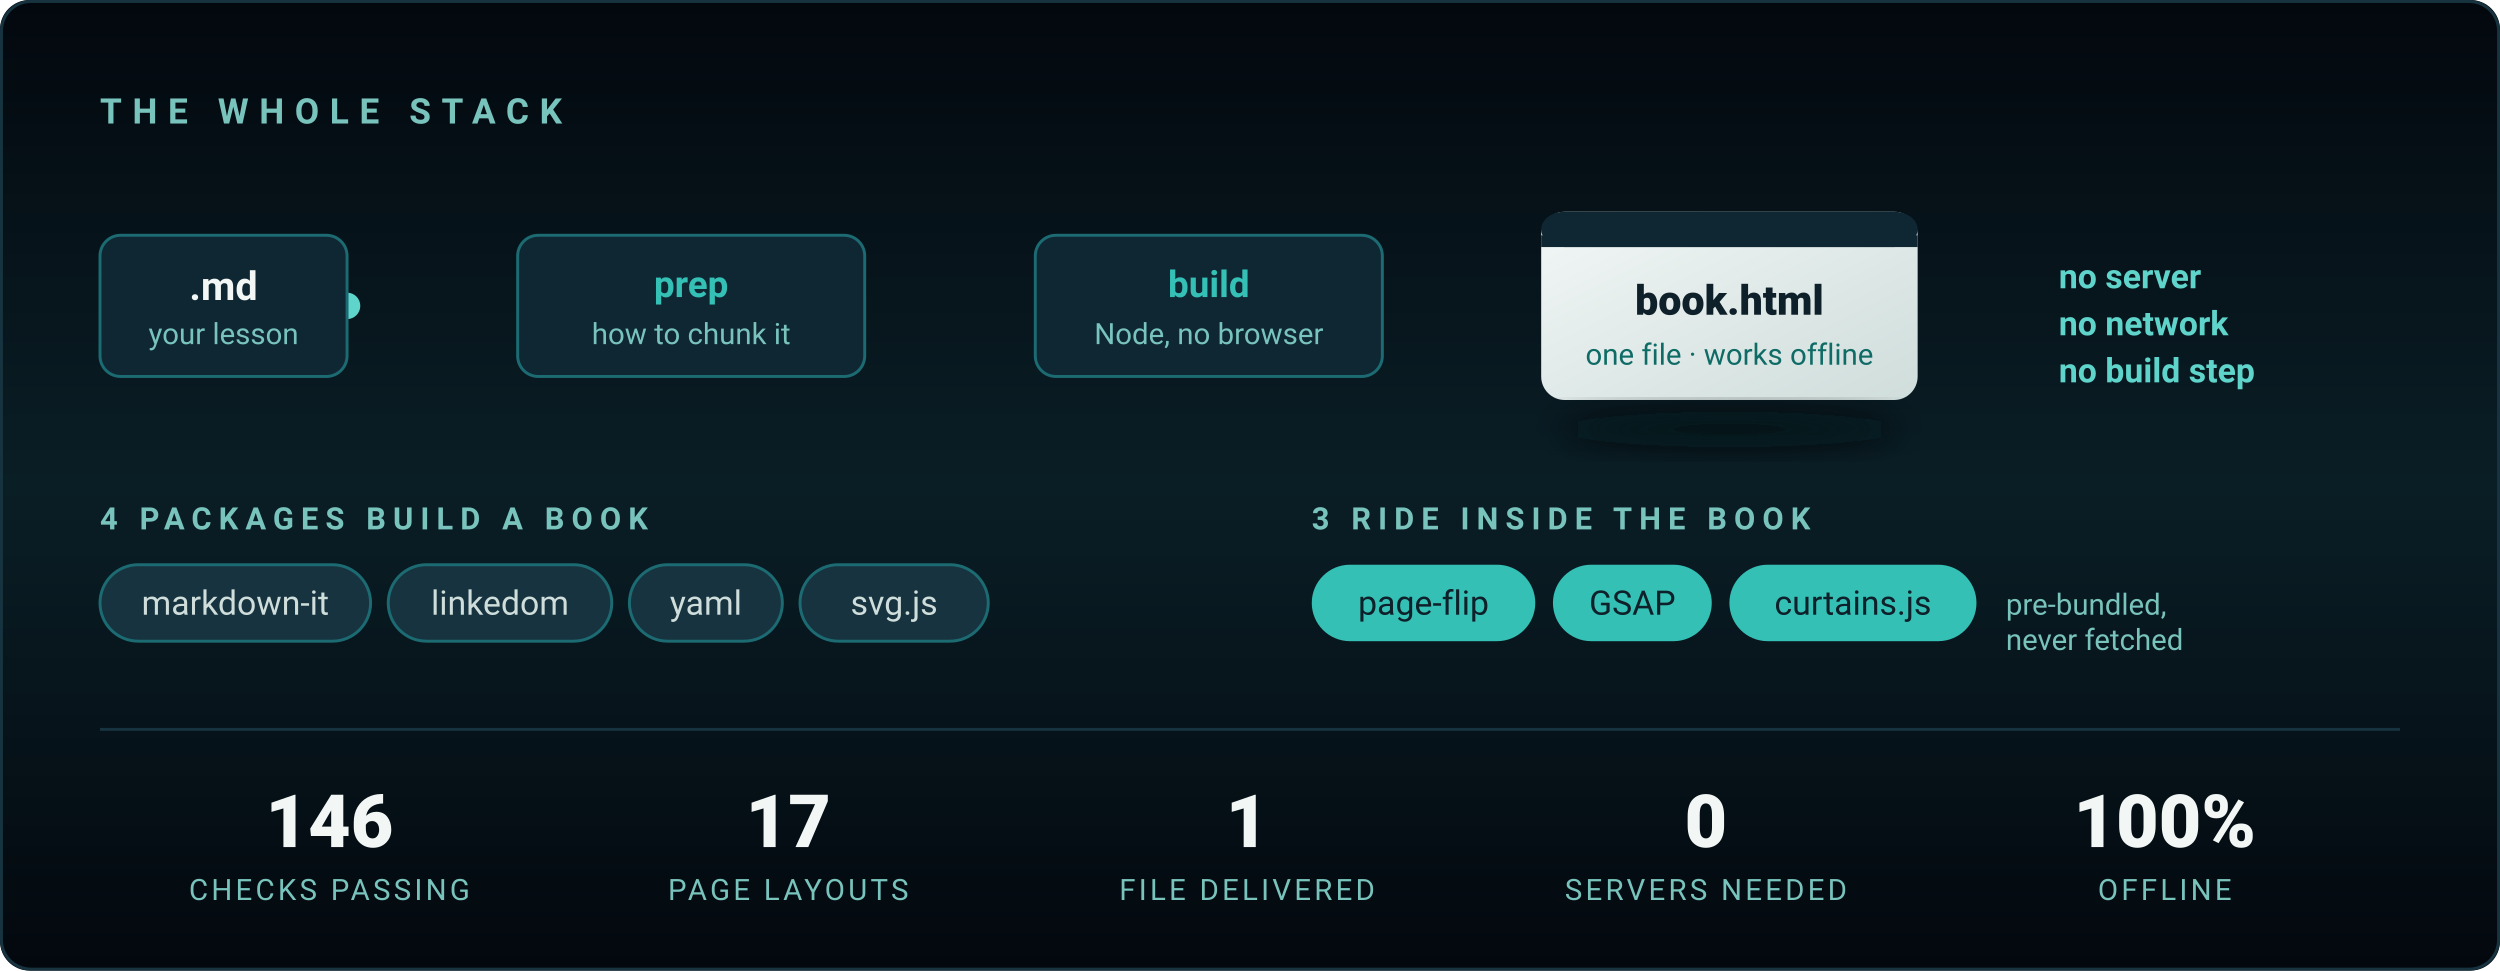
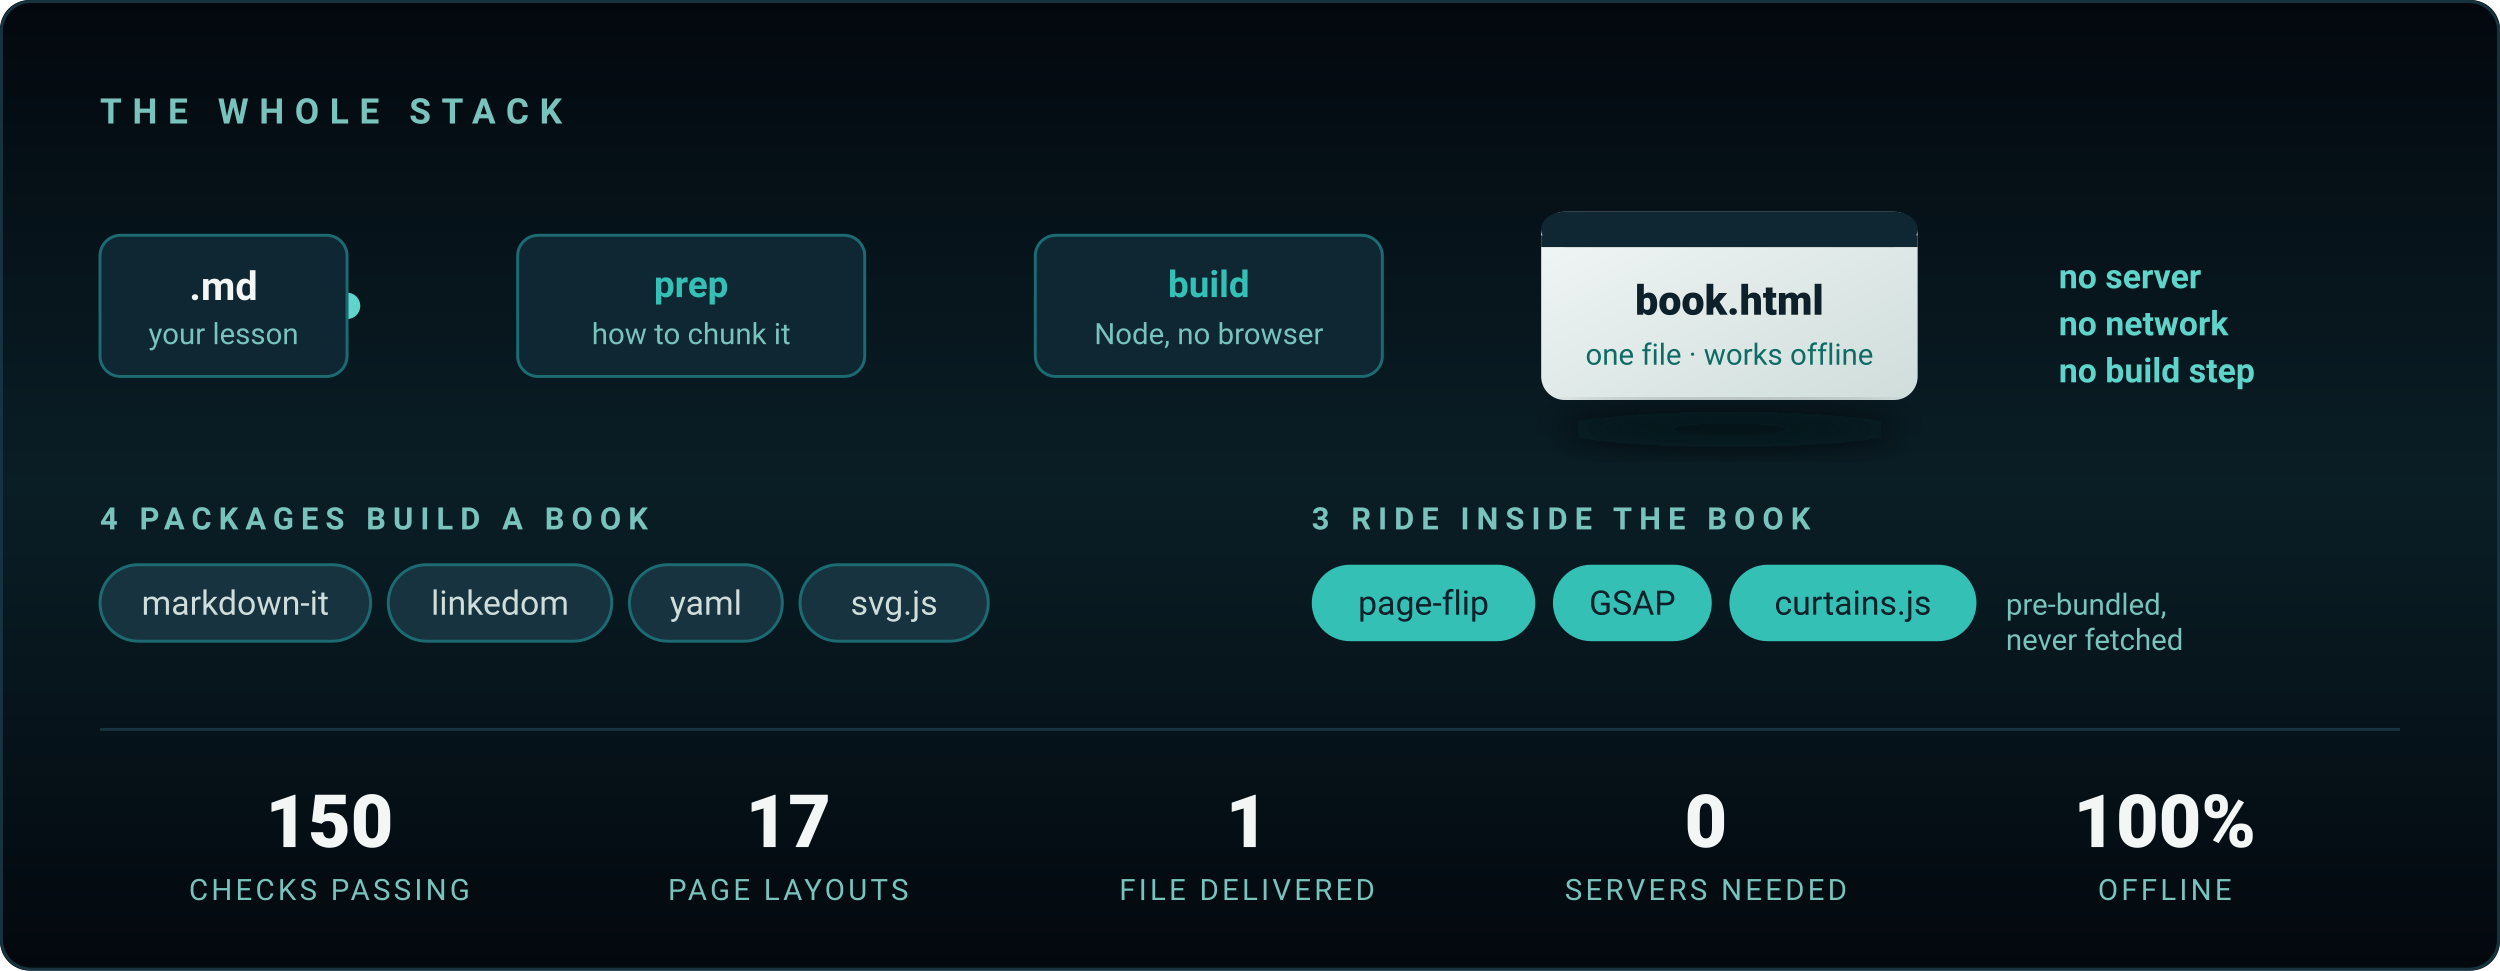
<svg xmlns="http://www.w3.org/2000/svg" viewBox="0 0 850 330" width="850" height="330" role="img" aria-label="The stack: Markdown in, one standalone HTML file out. Four packages build a book; three ship inside it. Node only — no server, no browser, no build step.">
  <defs>
    <linearGradient id="bg2" x1="0" y1="0" x2="0" y2="1">
      <stop offset="0%" stop-color="#03080E" />
      <stop offset="50%" stop-color="#0A1E26" />
      <stop offset="100%" stop-color="#03080E" />
    </linearGradient>
    <linearGradient id="wire" x1="0" y1="0" x2="1" y2="0">
      <stop offset="0%" stop-color="#1C6B72" />
      <stop offset="50%" stop-color="#35C0B6" />
      <stop offset="100%" stop-color="#1C6B72" />
    </linearGradient>
    <linearGradient id="out" x1="0" y1="0" x2="1" y2="1">
      <stop offset="0%" stop-color="#F2F7F6" />
      <stop offset="100%" stop-color="#CFDDDB" />
    </linearGradient>
    <filter id="lift" x="-40%" y="-40%" width="180%" height="180%">
      <feGaussianBlur stdDeviation="6" />
    </filter>
  </defs>
  <style>
    .in  { animation: pop .7s cubic-bezier(.22,.61,.36,1) both }
    .s1{animation-delay:.15s}.s2{animation-delay:.5s}.s3{animation-delay:.85s}
    .s4{animation-delay:1.15s}.s5{animation-delay:1.4s}.s6{animation-delay:1.6s}
    @keyframes pop { from { opacity:0; transform:translateY(9px) } to { opacity:1; transform:none } }

    /* A pulse travelling the wire, once every few seconds — it reads as the
       pipeline actually running rather than as decoration. */
    .spark { animation: run 4.5s cubic-bezier(.45,0,.55,1) 1.8s infinite }
    @keyframes run { 0% { opacity:0; transform:translateX(0) } 8% { opacity:1 }
                     70% { opacity:1; transform:translateX(388px) } 78%,100% { opacity:0; transform:translateX(388px) } }

    @media (prefers-reduced-motion: reduce) {
      .in { animation:none; opacity:1 } .spark { animation:none; opacity:0 }
    }
  </style>
  <rect width="850" height="330" rx="10" fill="url(#bg2)" />
  <rect x=".5" y=".5" width="849" height="329" rx="10" fill="none" stroke="#16333F" />
  <text class="in s1" x="34" y="42" fill="#79C3BD" font-family="'Segoe UI',Roboto,Arial,sans-serif" font-size="12" letter-spacing="3.6" font-weight="600">THE WHOLE STACK</text>
  <g font-family="'Segoe UI',Roboto,Arial,sans-serif">
    <line x1="118" y1="104" x2="506" y2="104" stroke="url(#wire)" stroke-width="2" stroke-linecap="round" opacity=".65" />
    <circle class="spark" cx="118" cy="104" r="4.5" fill="#5FD4CB" />
    <g class="in s2">
      <rect x="34" y="80" width="84" height="48" rx="7" fill="#0F2733" stroke="#1C6B72" />
      <text x="76" y="102" fill="#F2F7F6" font-size="13.5" font-weight="700" text-anchor="middle">.md</text>
      <text x="76" y="117" fill="#79C3BD" font-size="10" text-anchor="middle">your lesson</text>
    </g>
    <g class="in s3">
      <rect x="176" y="80" width="118" height="48" rx="7" fill="#0F2733" stroke="#1C6B72" />
      <text x="235" y="101" fill="#35C0B6" font-size="12.5" font-weight="700" text-anchor="middle">prep</text>
      <text x="235" y="117" fill="#79C3BD" font-size="10" text-anchor="middle">how to chunk it</text>
    </g>
    <g class="in s4">
      <rect x="352" y="80" width="118" height="48" rx="7" fill="#0F2733" stroke="#1C6B72" />
      <text x="411" y="101" fill="#35C0B6" font-size="12.5" font-weight="700" text-anchor="middle">build</text>
      <text x="411" y="117" fill="#79C3BD" font-size="10" text-anchor="middle">Node, no browser</text>
    </g>
    <g class="in s5">
      <rect x="524" y="72" width="128" height="64" rx="8" fill="url(#out)" />
      <rect x="524" y="72" width="128" height="12" rx="8" fill="#0F2733" />
      <rect x="524" y="80" width="128" height="4" fill="#0F2733" />
      <text x="588" y="107" fill="#0E2029" font-size="14" font-weight="800" text-anchor="middle">book.html</text>
      <text x="588" y="124" fill="#0F6B65" font-size="10" text-anchor="middle">one file · works offline</text>
      <ellipse cx="588" cy="146" rx="58" ry="6" fill="#03080E" opacity=".7" filter="url(#lift)" />
    </g>
    <text class="in s6" x="700" y="98" fill="#5FD4CB" font-size="11.5" font-weight="600">no server</text>
    <text class="in s6" x="700" y="114" fill="#5FD4CB" font-size="11.5" font-weight="600">no network</text>
    <text class="in s6" x="700" y="130" fill="#5FD4CB" font-size="11.5" font-weight="600">no build step</text>
  </g>
  <g class="in s5" font-family="'Segoe UI',Roboto,Arial,sans-serif">
    <text x="34" y="180" fill="#79C3BD" font-size="10.5" letter-spacing="2.4" font-weight="600">4 PACKAGES BUILD A BOOK</text>
    <g font-size="11.5" fill="#CFDDDB">
      <rect x="34" y="192" width="92" height="26" rx="13" fill="#16333F" stroke="#1C6B72" />
      <text x="80" y="209" text-anchor="middle">markdown-it</text>
      <rect x="132" y="192" width="76" height="26" rx="13" fill="#16333F" stroke="#1C6B72" />
      <text x="170" y="209" text-anchor="middle">linkedom</text>
      <rect x="214" y="192" width="52" height="26" rx="13" fill="#16333F" stroke="#1C6B72" />
      <text x="240" y="209" text-anchor="middle">yaml</text>
      <rect x="272" y="192" width="64" height="26" rx="13" fill="#16333F" stroke="#1C6B72" />
      <text x="304" y="209" text-anchor="middle">svg.js</text>
    </g>
    <text x="446" y="180" fill="#79C3BD" font-size="10.5" letter-spacing="2.4" font-weight="600">3 RIDE INSIDE THE BOOK</text>
    <g font-size="11.5" fill="#0E2029">
      <rect x="446" y="192" width="76" height="26" rx="13" fill="#35C0B6" />
      <text x="484" y="209" text-anchor="middle">page-flip</text>
      <rect x="528" y="192" width="54" height="26" rx="13" fill="#35C0B6" />
      <text x="555" y="209" text-anchor="middle">GSAP</text>
      <rect x="588" y="192" width="84" height="26" rx="13" fill="#35C0B6" />
      <text x="630" y="209" text-anchor="middle">curtains.js</text>
    </g>
    <text x="682" y="209" fill="#79C3BD" font-size="10">pre-bundled,</text>
    <text x="682" y="221" fill="#79C3BD" font-size="10">never fetched</text>
  </g>
  <line x1="34" y1="248" x2="816" y2="248" stroke="#16333F" />
  <g class="in s6" font-family="'Segoe UI',Roboto,Arial,sans-serif" text-anchor="middle">
    <g fill="#F2F7F6" font-size="25" font-weight="800">
-       <text x="112" y="288">146</text>
+       <text x="112" y="288">150</text>
      <text x="268" y="288">17</text>
      <text x="424" y="288">1</text>
      <text x="580" y="288">0</text>
      <text x="736" y="288">100%</text>
    </g>
    <g fill="#79C3BD" font-size="10" letter-spacing="1.1">
      <text x="112" y="306">CHECKS PASSING</text>
      <text x="268" y="306">PAGE LAYOUTS</text>
      <text x="424" y="306">FILE DELIVERED</text>
      <text x="580" y="306">SERVERS NEEDED</text>
      <text x="736" y="306">OFFLINE</text>
    </g>
  </g>
</svg>
